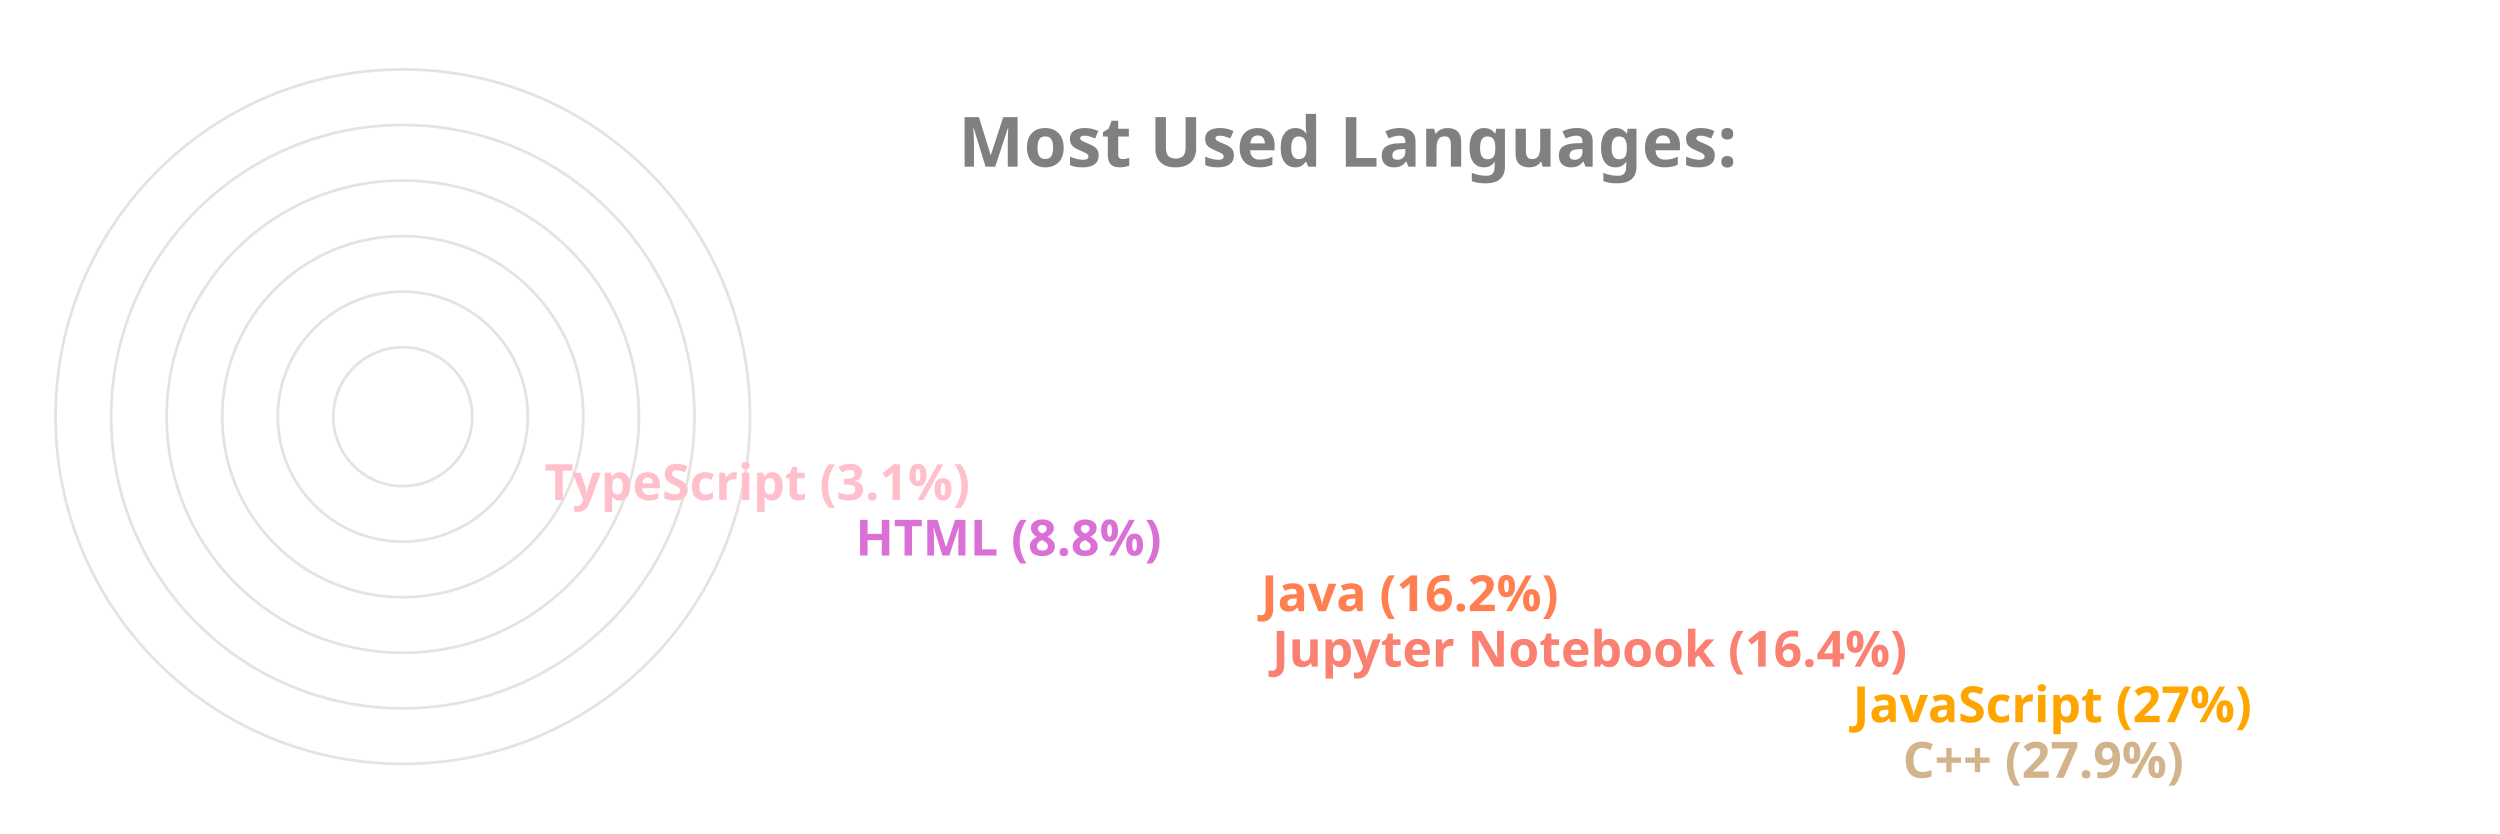
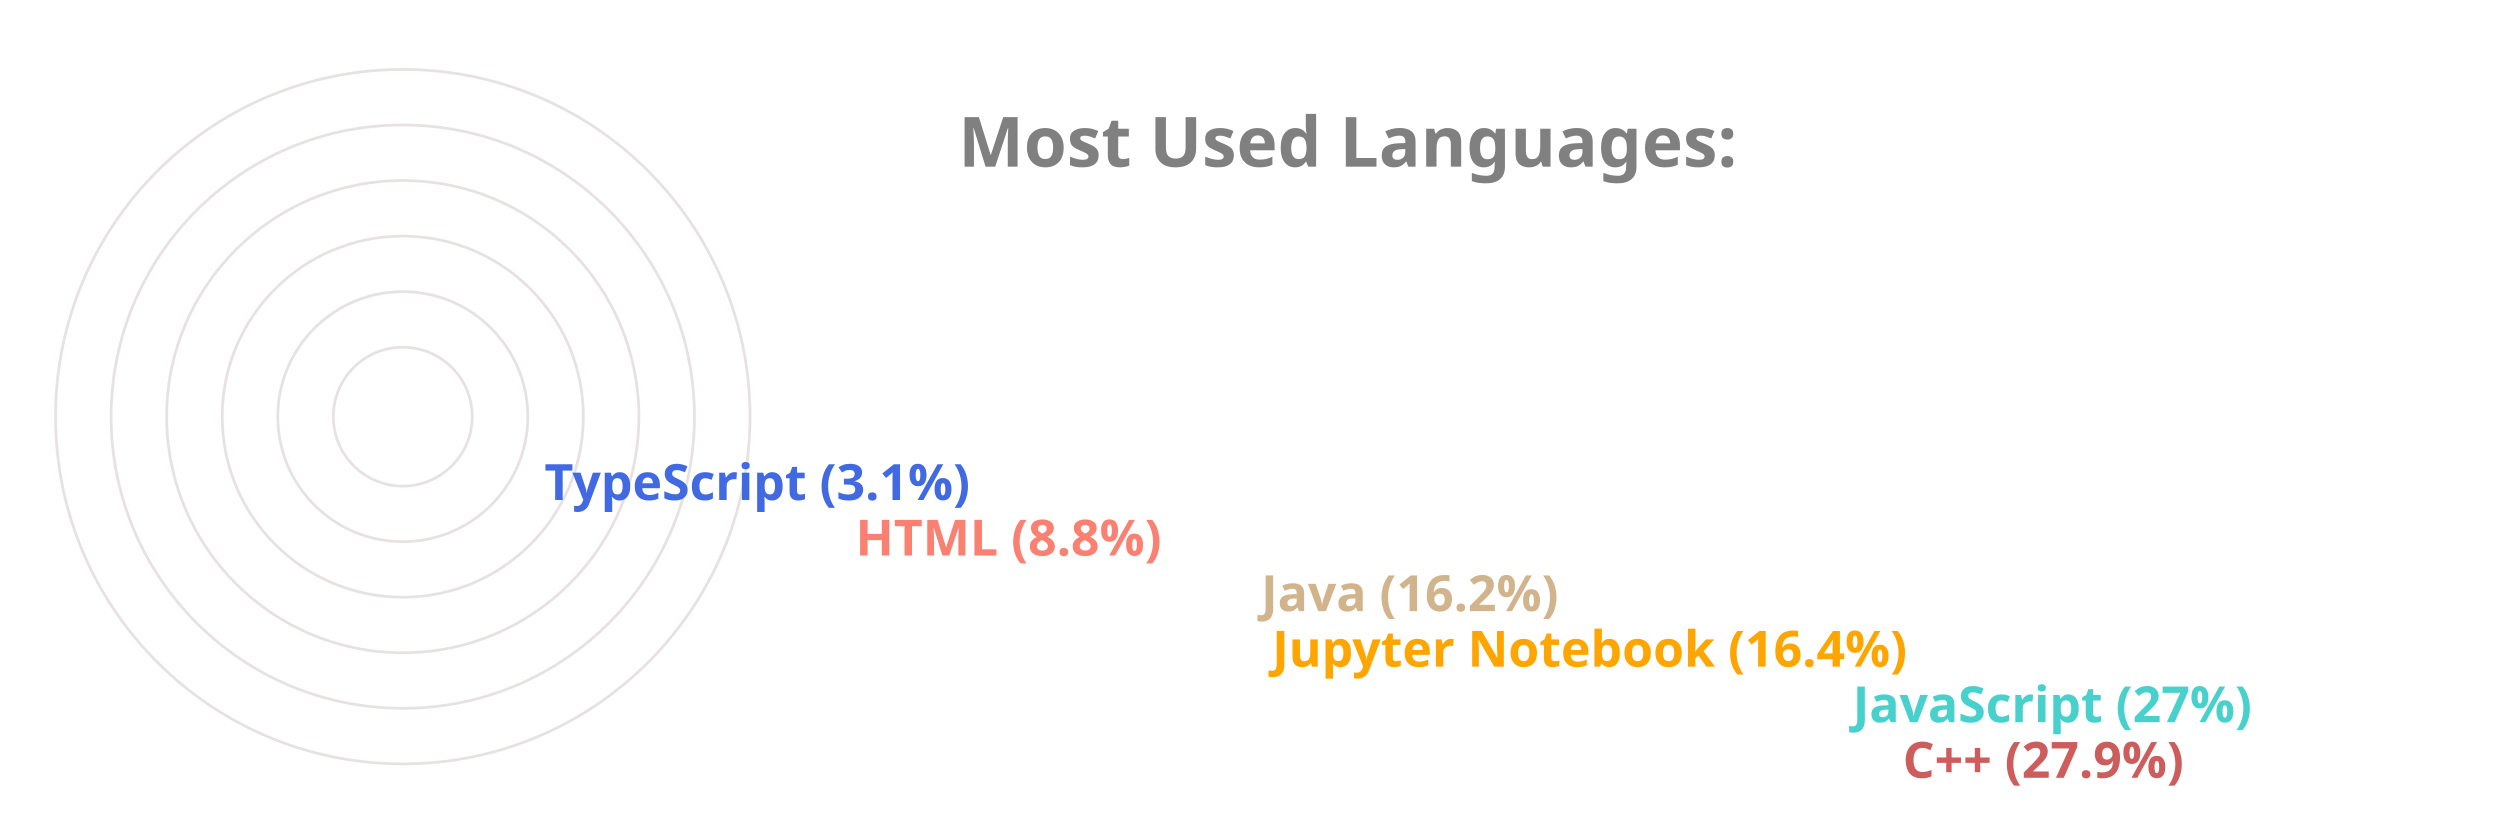
<svg xmlns="http://www.w3.org/2000/svg" viewBox="0 0 650 300" height="200px" width="600px">
  <style>
		.label {
			font: bold 25px sans-serif;
			color: #404040;
			-webkit-text-stroke: 1px white;
	  	}
		.name {
			font: bold 18px sans-serif;
			color: #404040;
	  	}

		.line {
			stroke-dasharray: 1000;
			stroke-dashoffset: 1000;
			animation: dash 3.5s ease-in-out forwards;	
			animation-iteration-count: infinite;
			animation-direction: alternate-reverse;
		}

		.path {
			stroke-dasharray: 1000;
			stroke-dashoffset: 1000;
			animation: dash 3.5s ease-in-out forwards;	
			animation-iteration-count: infinite;
			animation-direction: alternate-reverse;
		}
		  
		@keyframes dash {
			to {
				stroke-dashoffset: 0;
			}
		}

	</style>
  <g stroke="#E6E2E1" fill="none" stroke-width="1">
    <circle cx="20" cy="150" r="125" />
    <circle cx="20" cy="150" r="105" />
    <circle cx="20" cy="150" r="85" />
    <circle cx="20" cy="150" r="65" />
    <circle cx="20" cy="150" r="45" />
    <circle cx="20" cy="150" r="25" />
  </g>
  <g fill="none" stroke-width="20" class="line">
-     <line x2="550" y2="275" x1="20" y1="275" stroke="Tan" />
-     <line x2="532" y2="255" x1="20" y1="255" stroke="Orange" />
-     <line x2="323" y2="235" x1="20" y1="235" stroke="Salmon" />
-     <line x2="319" y2="215" x1="20" y1="215" stroke="Coral" />
-     <line x2="173" y2="195" x1="20" y1="195" stroke="Orchid" />
-     <line x2="61" y2="175" x1="20" y1="175" stroke="Pink" />
+     <line x2="550" y2="275" x1="20" y1="275" stroke="IndianRed" />
+     <line x2="532" y2="255" x1="20" y1="255" stroke="MediumTurquoise" />
+     <line x2="323" y2="235" x1="20" y1="235" stroke="Orange" />
+     <line x2="319" y2="215" x1="20" y1="215" stroke="Tan" />
+     <line x2="173" y2="195" x1="20" y1="195" stroke="Salmon" />
+     <line x2="61" y2="175" x1="20" y1="175" stroke="RoyalBlue" />
  </g>
  <g fill="none" stroke-width="20" stroke-linecap="round" class="path">
-     <path d="M 20 275 A 125 125 45 0 1 -90 91" stroke="Tan" />
-     <path d="M 20 255 A 105 105 45 0 1 -73 102" stroke="Orange" />
-     <path d="M 20 235 A 85 85 45 0 1 -61 126" stroke="Salmon" />
-     <path d="M 20 215 A 65 65 45 0 1 -42 132" stroke="Coral" />
-     <path d="M 20 195 A 45 45 45 0 1 -24 142" stroke="Orchid" />
-     <path d="M 20 175 A 25 25 45 0 1 -4 148" stroke="Pink" />
+     <path d="M 20 275 A 125 125 45 0 1 -90 91" stroke="IndianRed" />
+     <path d="M 20 255 A 105 105 45 0 1 -73 102" stroke="MediumTurquoise" />
+     <path d="M 20 235 A 85 85 45 0 1 -61 126" stroke="Orange" />
+     <path d="M 20 215 A 65 65 45 0 1 -42 132" stroke="Tan" />
+     <path d="M 20 195 A 45 45 45 0 1 -24 142" stroke="Salmon" />
+     <path d="M 20 175 A 25 25 45 0 1 -4 148" stroke="RoyalBlue" />
  </g>
  <g class="name">
-     <text x="560" y="280" fill="Tan">C++ (27.9%)</text>
-     <text x="542" y="260" fill="Orange">JavaScript (27%)</text>
-     <text x="333" y="240" fill="Salmon">Jupyter Notebook (16.4%)</text>
-     <text x="329" y="220" fill="Coral">Java (16.2%)</text>
-     <text x="183" y="200" fill="Orchid">HTML (8.8%)</text>
-     <text x="71" y="180" fill="Pink">TypeScript (3.1%)</text>
+     <text x="560" y="280" fill="IndianRed">C++ (27.9%)</text>
+     <text x="542" y="260" fill="MediumTurquoise">JavaScript (27%)</text>
+     <text x="333" y="240" fill="Orange">Jupyter Notebook (16.4%)</text>
+     <text x="329" y="220" fill="Tan">Java (16.2%)</text>
+     <text x="183" y="200" fill="Salmon">HTML (8.8%)</text>
+     <text x="71" y="180" fill="RoyalBlue">TypeScript (3.1%)</text>
  </g>
  <g class="label">
    <text x="220" y="60" fill="grey">Most Used Languages:</text>
  </g>
</svg>
